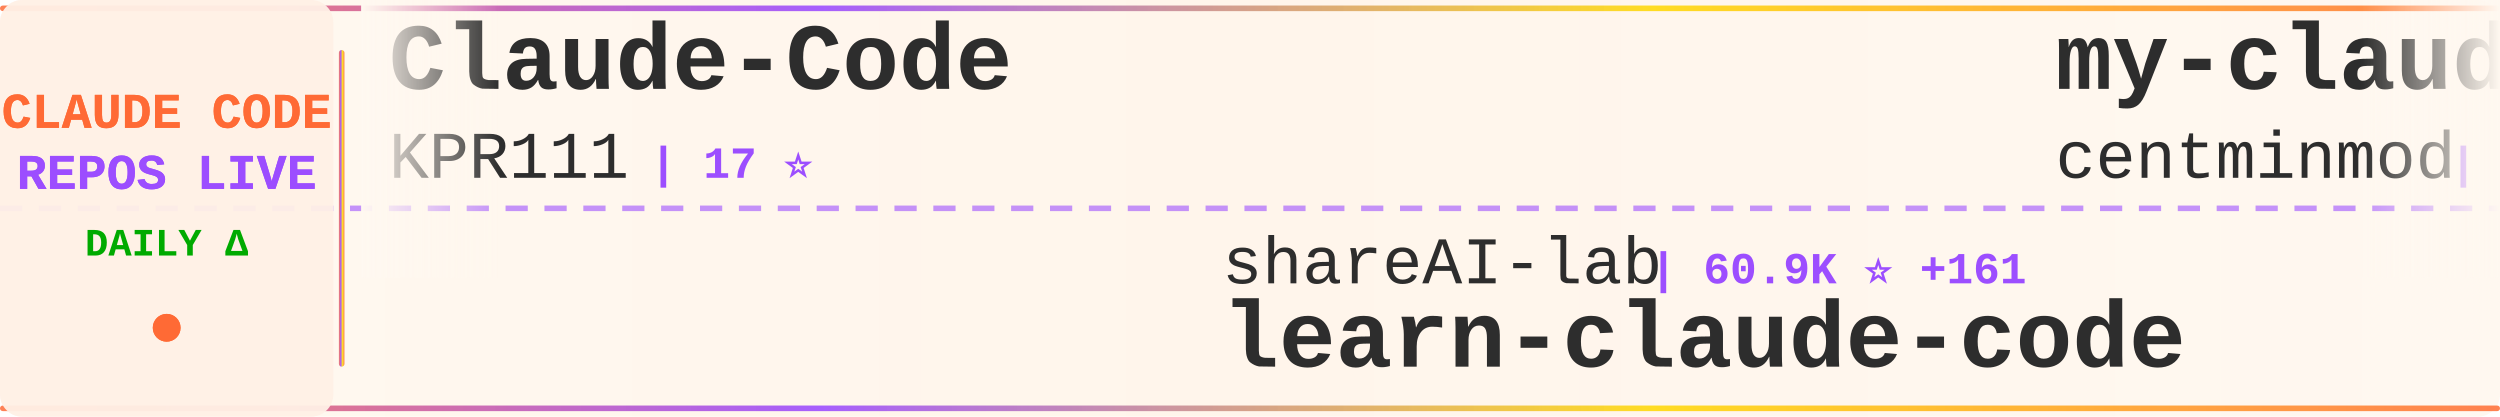
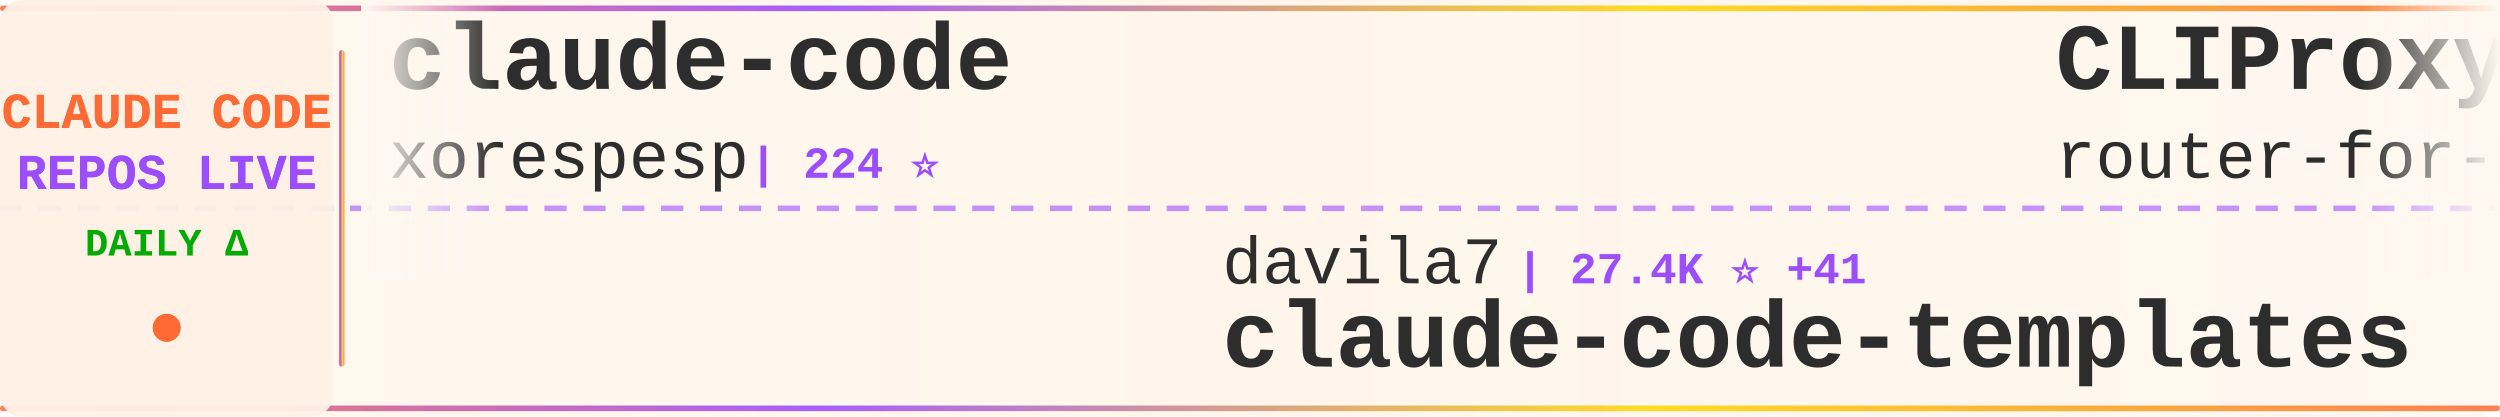
<svg xmlns="http://www.w3.org/2000/svg" width="900" height="150">
  <defs>
    <linearGradient id="tickerBg" x1="0%" y1="0%" x2="100%" y2="0%">
      <stop offset="0%" style="stop-color:#fff8f0;stop-opacity:0.98" />
      <stop offset="50%" style="stop-color:#fff5eb;stop-opacity:1" />
      <stop offset="100%" style="stop-color:#fff8f0;stop-opacity:0.98" />
    </linearGradient>
    <linearGradient id="borderGrad" x1="0%" y1="0%" x2="100%" y2="0%">
      <stop offset="0%" style="stop-color:#FF6B35;stop-opacity:0.85">
        <animate attributeName="stop-opacity" values="0.85;1;0.85" dur="2s" repeatCount="indefinite" />
      </stop>
      <stop offset="33%" style="stop-color:#9C4EFF;stop-opacity:0.9">
        <animate attributeName="stop-opacity" values="0.9;1;0.9" dur="2.2s" repeatCount="indefinite" />
      </stop>
      <stop offset="66%" style="stop-color:#FFD700;stop-opacity:0.85">
        <animate attributeName="stop-opacity" values="0.85;1;0.85" dur="1.8s" repeatCount="indefinite" />
      </stop>
      <stop offset="100%" style="stop-color:#FF6B35;stop-opacity:0.85">
        <animate attributeName="stop-opacity" values="0.85;1;0.85" dur="2s" repeatCount="indefinite" />
      </stop>
    </linearGradient>
    <filter id="textGlow">
      <feGaussianBlur stdDeviation="0.15" result="coloredBlur" />
      <feMerge>
        <feMergeNode in="coloredBlur" />
        <feMergeNode in="SourceGraphic" />
      </feMerge>
    </filter>
    <filter id="metricGlow">
      <feGaussianBlur stdDeviation="0.2" result="coloredBlur" />
      <feMerge>
        <feMergeNode in="coloredBlur" />
        <feMergeNode in="SourceGraphic" />
      </feMerge>
    </filter>
    <linearGradient id="leftFade" x1="0%" y1="0%" x2="100%" y2="0%">
      <stop offset="0%" style="stop-color:#fff8f0;stop-opacity:1" />
      <stop offset="100%" style="stop-color:#fff8f0;stop-opacity:0" />
    </linearGradient>
    <linearGradient id="rightFade" x1="0%" y1="0%" x2="100%" y2="0%">
      <stop offset="0%" style="stop-color:#fff8f0;stop-opacity:0" />
      <stop offset="100%" style="stop-color:#fff8f0;stop-opacity:1" />
    </linearGradient>
  </defs>
  <rect width="900" height="150" fill="url(#tickerBg)" rx="8" />
  <rect x="0" y="2" width="900" height="2" fill="url(#borderGrad)" rx="1" />
  <rect x="0" y="146" width="900" height="2" fill="url(#borderGrad)" rx="1" />
  <line x1="0" y1="75" x2="900" y2="75" stroke="#9C4EFF" stroke-width="2" stroke-dasharray="8 6" opacity="0.6" />
  <rect x="0" y="0" width="120" height="150" fill="#fff0e6" opacity="0.95" rx="8" />
  <text x="60" y="46" font-family="'Courier New', monospace" font-size="18" font-weight="bold" fill="#FF6B35" text-anchor="middle" filter="url(#textGlow)">
    CLAUDE CODE
  </text>
  <text x="60" y="68" font-family="'Courier New', monospace" font-size="18" font-weight="bold" fill="#9C4EFF" text-anchor="middle" filter="url(#textGlow)">
    REPOS LIVE
  </text>
  <text x="60" y="92" font-family="'Courier New', monospace" font-size="14" font-weight="bold" fill="#00aa00" text-anchor="middle">
    DAILY Δ
  </text>
  <circle cx="60" cy="118" r="5" fill="#FF6B35" filter="url(#metricGlow)">
    <animate attributeName="r" values="4;6;4" dur="1.5s" repeatCount="indefinite" />
    <animate attributeName="opacity" values="0.6;1;0.6" dur="1.5s" repeatCount="indefinite" />
  </circle>
  <rect x="122" y="18" width="2" height="114" fill="url(#borderGrad)" rx="1" />
  <clipPath id="tickerClip">
    <rect x="130" y="0" width="770" height="150" />
  </clipPath>
  <g clip-path="url(#tickerClip)">
    <g id="tickerItems">
      <animateTransform attributeName="transform" attributeType="XML" type="translate" from="0 0" to="-3000 0" dur="54s" repeatCount="indefinite" />
      <g transform="translate(0, 0)">
-         <text x="140" y="32" font-family="'Courier New', monospace" font-size="34" font-weight="bold" fill="#2d2d2d">Claude-Code</text>
-         <text x="140" y="64" font-family="'Courier New', monospace" font-size="24" font-weight="normal" fill="#2d2d2d" opacity="1.0">KPR111</text>
-         <text x="234" y="64" font-family="'Courier New', monospace" font-size="16" font-weight="bold" fill="#9C4EFF"> | 17 ⭐</text>
+         <text x="140" y="32" font-family="'Courier New', monospace" font-size="34" font-weight="bold" fill="#2d2d2d">claude-code</text>
+         <text x="140" y="64" font-family="'Courier New', monospace" font-size="24" font-weight="normal" fill="#2d2d2d" opacity="1.0">xorespesp</text>
+         <text x="270" y="64" font-family="'Courier New', monospace" font-size="16" font-weight="bold" fill="#9C4EFF"> | 224 ⭐</text>
      </g>
      <g transform="translate(300, 0)">
-         <text x="140" y="102" font-family="'Courier New', monospace" font-size="24" font-weight="normal" fill="#2d2d2d" opacity="1.0">shareAI-lab</text>
-         <text x="294" y="102" font-family="'Courier New', monospace" font-size="16" font-weight="bold" fill="#9C4EFF"> | 60.9K ⭐ +161</text>
-         <text x="140" y="132" font-family="'Courier New', monospace" font-size="34" font-weight="bold" fill="#2d2d2d">learn-claude-code</text>
+         <text x="140" y="102" font-family="'Courier New', monospace" font-size="24" font-weight="normal" fill="#2d2d2d" opacity="1.0">davila7</text>
+         <text x="246" y="102" font-family="'Courier New', monospace" font-size="16" font-weight="bold" fill="#9C4EFF"> | 27.4K ⭐ +41</text>
+         <text x="140" y="132" font-family="'Courier New', monospace" font-size="34" font-weight="bold" fill="#2d2d2d">claude-code-templates</text>
      </g>
      <g transform="translate(600, 0)">
-         <text x="140" y="32" font-family="'Courier New', monospace" font-size="34" font-weight="bold" fill="#2d2d2d">my-claude-code-setup</text>
-         <text x="140" y="64" font-family="'Courier New', monospace" font-size="24" font-weight="normal" fill="#2d2d2d" opacity="1.0">centminmod</text>
-         <text x="282" y="64" font-family="'Courier New', monospace" font-size="16" font-weight="bold" fill="#9C4EFF"> | 2.3K ⭐ +5</text>
+         <text x="140" y="32" font-family="'Courier New', monospace" font-size="34" font-weight="bold" fill="#2d2d2d">CLIProxyAPI</text>
+         <text x="140" y="64" font-family="'Courier New', monospace" font-size="24" font-weight="normal" fill="#2d2d2d" opacity="1.0">router-for-me</text>
+         <text x="318" y="64" font-family="'Courier New', monospace" font-size="16" font-weight="bold" fill="#9C4EFF"> | 33.1K ⭐ +221</text>
      </g>
      <g transform="translate(900, 0)">
-         <text x="140" y="102" font-family="'Courier New', monospace" font-size="24" font-weight="normal" fill="#2d2d2d" opacity="1.0">diet103</text>
-         <text x="246" y="102" font-family="'Courier New', monospace" font-size="16" font-weight="bold" fill="#9C4EFF"> | 9.6K ⭐ +5</text>
-         <text x="140" y="132" font-family="'Courier New', monospace" font-size="34" font-weight="bold" fill="#2d2d2d">claude-code-infrastructu...</text>
+         <text x="140" y="102" font-family="'Courier New', monospace" font-size="24" font-weight="normal" fill="#2d2d2d" opacity="1.0">T-Lab-CUHKSZ</text>
+         <text x="306" y="102" font-family="'Courier New', monospace" font-size="16" font-weight="bold" fill="#9C4EFF"> | 311 ⭐ +1</text>
+         <text x="140" y="132" font-family="'Courier New', monospace" font-size="34" font-weight="bold" fill="#2d2d2d">claude-code</text>
      </g>
      <g transform="translate(1200, 0)">
-         <text x="140" y="32" font-family="'Courier New', monospace" font-size="34" font-weight="bold" fill="#2d2d2d">nanoclaw</text>
-         <text x="140" y="64" font-family="'Courier New', monospace" font-size="24" font-weight="normal" fill="#2d2d2d" opacity="1.0">nanocoai</text>
-         <text x="258" y="64" font-family="'Courier New', monospace" font-size="16" font-weight="bold" fill="#9C4EFF"> | 29.0K ⭐ +44</text>
+         <text x="140" y="32" font-family="'Courier New', monospace" font-size="34" font-weight="bold" fill="#2d2d2d">everything-claude-code</text>
+         <text x="140" y="64" font-family="'Courier New', monospace" font-size="24" font-weight="normal" fill="#2d2d2d" opacity="1.0">affaan-m</text>
+         <text x="258" y="64" font-family="'Courier New', monospace" font-size="16" font-weight="bold" fill="#9C4EFF"> | 185.5K ⭐ +1.1K</text>
      </g>
      <g transform="translate(1500, 0)">
+         <text x="140" y="102" font-family="'Courier New', monospace" font-size="24" font-weight="normal" fill="#2d2d2d" opacity="1.0">ykdojo</text>
+         <text x="234" y="102" font-family="'Courier New', monospace" font-size="16" font-weight="bold" fill="#9C4EFF"> | 8.3K ⭐ +9</text>
+         <text x="140" y="132" font-family="'Courier New', monospace" font-size="34" font-weight="bold" fill="#2d2d2d">claude-code-tips</text>
+       </g>
+       <g transform="translate(1800, 0)">
+         <text x="140" y="32" font-family="'Courier New', monospace" font-size="34" font-weight="bold" fill="#2d2d2d">claude-code-best-practic...</text>
+         <text x="140" y="64" font-family="'Courier New', monospace" font-size="24" font-weight="normal" fill="#2d2d2d" opacity="1.0">shanraisshan</text>
+         <text x="306" y="64" font-family="'Courier New', monospace" font-size="16" font-weight="bold" fill="#9C4EFF"> | 53.4K ⭐ +133</text>
+       </g>
+       <g transform="translate(2100, 0)">
+         <text x="140" y="102" font-family="'Courier New', monospace" font-size="24" font-weight="normal" fill="#2d2d2d" opacity="1.0">FlorianBruniaux</text>
+         <text x="342" y="102" font-family="'Courier New', monospace" font-size="16" font-weight="bold" fill="#9C4EFF"> | 4.4K ⭐ +16</text>
+         <text x="140" y="132" font-family="'Courier New', monospace" font-size="34" font-weight="bold" fill="#2d2d2d">claude-code-ultimate-gui...</text>
+       </g>
+       <g transform="translate(2400, 0)">
+         <text x="140" y="32" font-family="'Courier New', monospace" font-size="34" font-weight="bold" fill="#2d2d2d">claude-code</text>
+         <text x="140" y="64" font-family="'Courier New', monospace" font-size="24" font-weight="normal" fill="#2d2d2d" opacity="1.0">tanbiralam</text>
+         <text x="282" y="64" font-family="'Courier New', monospace" font-size="16" font-weight="bold" fill="#9C4EFF"> | 1.7K ⭐ +4</text>
+       </g>
+       <g transform="translate(2700, 0)">
+         <text x="140" y="102" font-family="'Courier New', monospace" font-size="24" font-weight="normal" fill="#2d2d2d" opacity="1.0">anthropics</text>
+         <text x="282" y="102" font-family="'Courier New', monospace" font-size="16" font-weight="bold" fill="#9C4EFF"> | 4.6K ⭐ +13</text>
+         <text x="140" y="132" font-family="'Courier New', monospace" font-size="34" font-weight="bold" fill="#2d2d2d">claude-code-security-rev...</text>
+       </g>
+       <g transform="translate(3000, 0)">
+         <text x="140" y="32" font-family="'Courier New', monospace" font-size="34" font-weight="bold" fill="#2d2d2d">claude-code</text>
+         <text x="140" y="64" font-family="'Courier New', monospace" font-size="24" font-weight="normal" fill="#2d2d2d" opacity="1.0">xorespesp</text>
+         <text x="270" y="64" font-family="'Courier New', monospace" font-size="16" font-weight="bold" fill="#9C4EFF"> | 224 ⭐</text>
+       </g>
+       <g transform="translate(3300, 0)">
        <text x="140" y="102" font-family="'Courier New', monospace" font-size="24" font-weight="normal" fill="#2d2d2d" opacity="1.0">davila7</text>
-         <text x="246" y="102" font-family="'Courier New', monospace" font-size="16" font-weight="bold" fill="#9C4EFF"> | 27.4K ⭐ +37</text>
+         <text x="246" y="102" font-family="'Courier New', monospace" font-size="16" font-weight="bold" fill="#9C4EFF"> | 27.4K ⭐ +41</text>
        <text x="140" y="132" font-family="'Courier New', monospace" font-size="34" font-weight="bold" fill="#2d2d2d">claude-code-templates</text>
      </g>
-       <g transform="translate(1800, 0)">
-         <text x="140" y="32" font-family="'Courier New', monospace" font-size="34" font-weight="bold" fill="#2d2d2d">claude-code-base-action</text>
-         <text x="140" y="64" font-family="'Courier New', monospace" font-size="24" font-weight="normal" fill="#2d2d2d" opacity="1.0">anthropics</text>
-         <text x="282" y="64" font-family="'Courier New', monospace" font-size="16" font-weight="bold" fill="#9C4EFF"> | 832 ⭐ +4</text>
-       </g>
-       <g transform="translate(2100, 0)">
-         <text x="140" y="102" font-family="'Courier New', monospace" font-size="24" font-weight="normal" fill="#2d2d2d" opacity="1.0">chauncygu</text>
-         <text x="270" y="102" font-family="'Courier New', monospace" font-size="16" font-weight="bold" fill="#9C4EFF"> | 2.5K ⭐ +5</text>
-         <text x="140" y="132" font-family="'Courier New', monospace" font-size="34" font-weight="bold" fill="#2d2d2d">collection-claude-code-s...</text>
-       </g>
-       <g transform="translate(2400, 0)">
-         <text x="140" y="32" font-family="'Courier New', monospace" font-size="34" font-weight="bold" fill="#2d2d2d">Claude-Code-Game-Studios</text>
-         <text x="140" y="64" font-family="'Courier New', monospace" font-size="24" font-weight="normal" fill="#2d2d2d" opacity="1.0">Donchitos</text>
-         <text x="270" y="64" font-family="'Courier New', monospace" font-size="16" font-weight="bold" fill="#9C4EFF"> | 19.0K ⭐ +156</text>
-       </g>
-       <g transform="translate(2700, 0)">
-         <text x="140" y="102" font-family="'Courier New', monospace" font-size="24" font-weight="normal" fill="#2d2d2d" opacity="1.0">musistudio</text>
-         <text x="282" y="102" font-family="'Courier New', monospace" font-size="16" font-weight="bold" fill="#9C4EFF"> | 34.1K ⭐ +36</text>
-         <text x="140" y="132" font-family="'Courier New', monospace" font-size="34" font-weight="bold" fill="#2d2d2d">claude-code-router</text>
-       </g>
-       <g transform="translate(3000, 0)">
-         <text x="140" y="32" font-family="'Courier New', monospace" font-size="34" font-weight="bold" fill="#2d2d2d">Claude-Code</text>
-         <text x="140" y="64" font-family="'Courier New', monospace" font-size="24" font-weight="normal" fill="#2d2d2d" opacity="1.0">KPR111</text>
-         <text x="234" y="64" font-family="'Courier New', monospace" font-size="16" font-weight="bold" fill="#9C4EFF"> | 17 ⭐</text>
-       </g>
-       <g transform="translate(3300, 0)">
-         <text x="140" y="102" font-family="'Courier New', monospace" font-size="24" font-weight="normal" fill="#2d2d2d" opacity="1.0">shareAI-lab</text>
-         <text x="294" y="102" font-family="'Courier New', monospace" font-size="16" font-weight="bold" fill="#9C4EFF"> | 60.9K ⭐ +161</text>
-         <text x="140" y="132" font-family="'Courier New', monospace" font-size="34" font-weight="bold" fill="#2d2d2d">learn-claude-code</text>
-       </g>
      <g transform="translate(3600, 0)">
-         <text x="140" y="32" font-family="'Courier New', monospace" font-size="34" font-weight="bold" fill="#2d2d2d">my-claude-code-setup</text>
-         <text x="140" y="64" font-family="'Courier New', monospace" font-size="24" font-weight="normal" fill="#2d2d2d" opacity="1.0">centminmod</text>
-         <text x="282" y="64" font-family="'Courier New', monospace" font-size="16" font-weight="bold" fill="#9C4EFF"> | 2.3K ⭐ +5</text>
+         <text x="140" y="32" font-family="'Courier New', monospace" font-size="34" font-weight="bold" fill="#2d2d2d">CLIProxyAPI</text>
+         <text x="140" y="64" font-family="'Courier New', monospace" font-size="24" font-weight="normal" fill="#2d2d2d" opacity="1.0">router-for-me</text>
+         <text x="318" y="64" font-family="'Courier New', monospace" font-size="16" font-weight="bold" fill="#9C4EFF"> | 33.1K ⭐ +221</text>
      </g>
      <g transform="translate(3900, 0)">
-         <text x="140" y="102" font-family="'Courier New', monospace" font-size="24" font-weight="normal" fill="#2d2d2d" opacity="1.0">diet103</text>
-         <text x="246" y="102" font-family="'Courier New', monospace" font-size="16" font-weight="bold" fill="#9C4EFF"> | 9.6K ⭐ +5</text>
-         <text x="140" y="132" font-family="'Courier New', monospace" font-size="34" font-weight="bold" fill="#2d2d2d">claude-code-infrastructu...</text>
+         <text x="140" y="102" font-family="'Courier New', monospace" font-size="24" font-weight="normal" fill="#2d2d2d" opacity="1.0">T-Lab-CUHKSZ</text>
+         <text x="306" y="102" font-family="'Courier New', monospace" font-size="16" font-weight="bold" fill="#9C4EFF"> | 311 ⭐ +1</text>
+         <text x="140" y="132" font-family="'Courier New', monospace" font-size="34" font-weight="bold" fill="#2d2d2d">claude-code</text>
      </g>
    </g>
  </g>
  <rect x="130" y="0" width="50" height="100" fill="url(#leftFade)" />
  <rect x="850" y="0" width="50" height="100" fill="url(#rightFade)" />
</svg>
